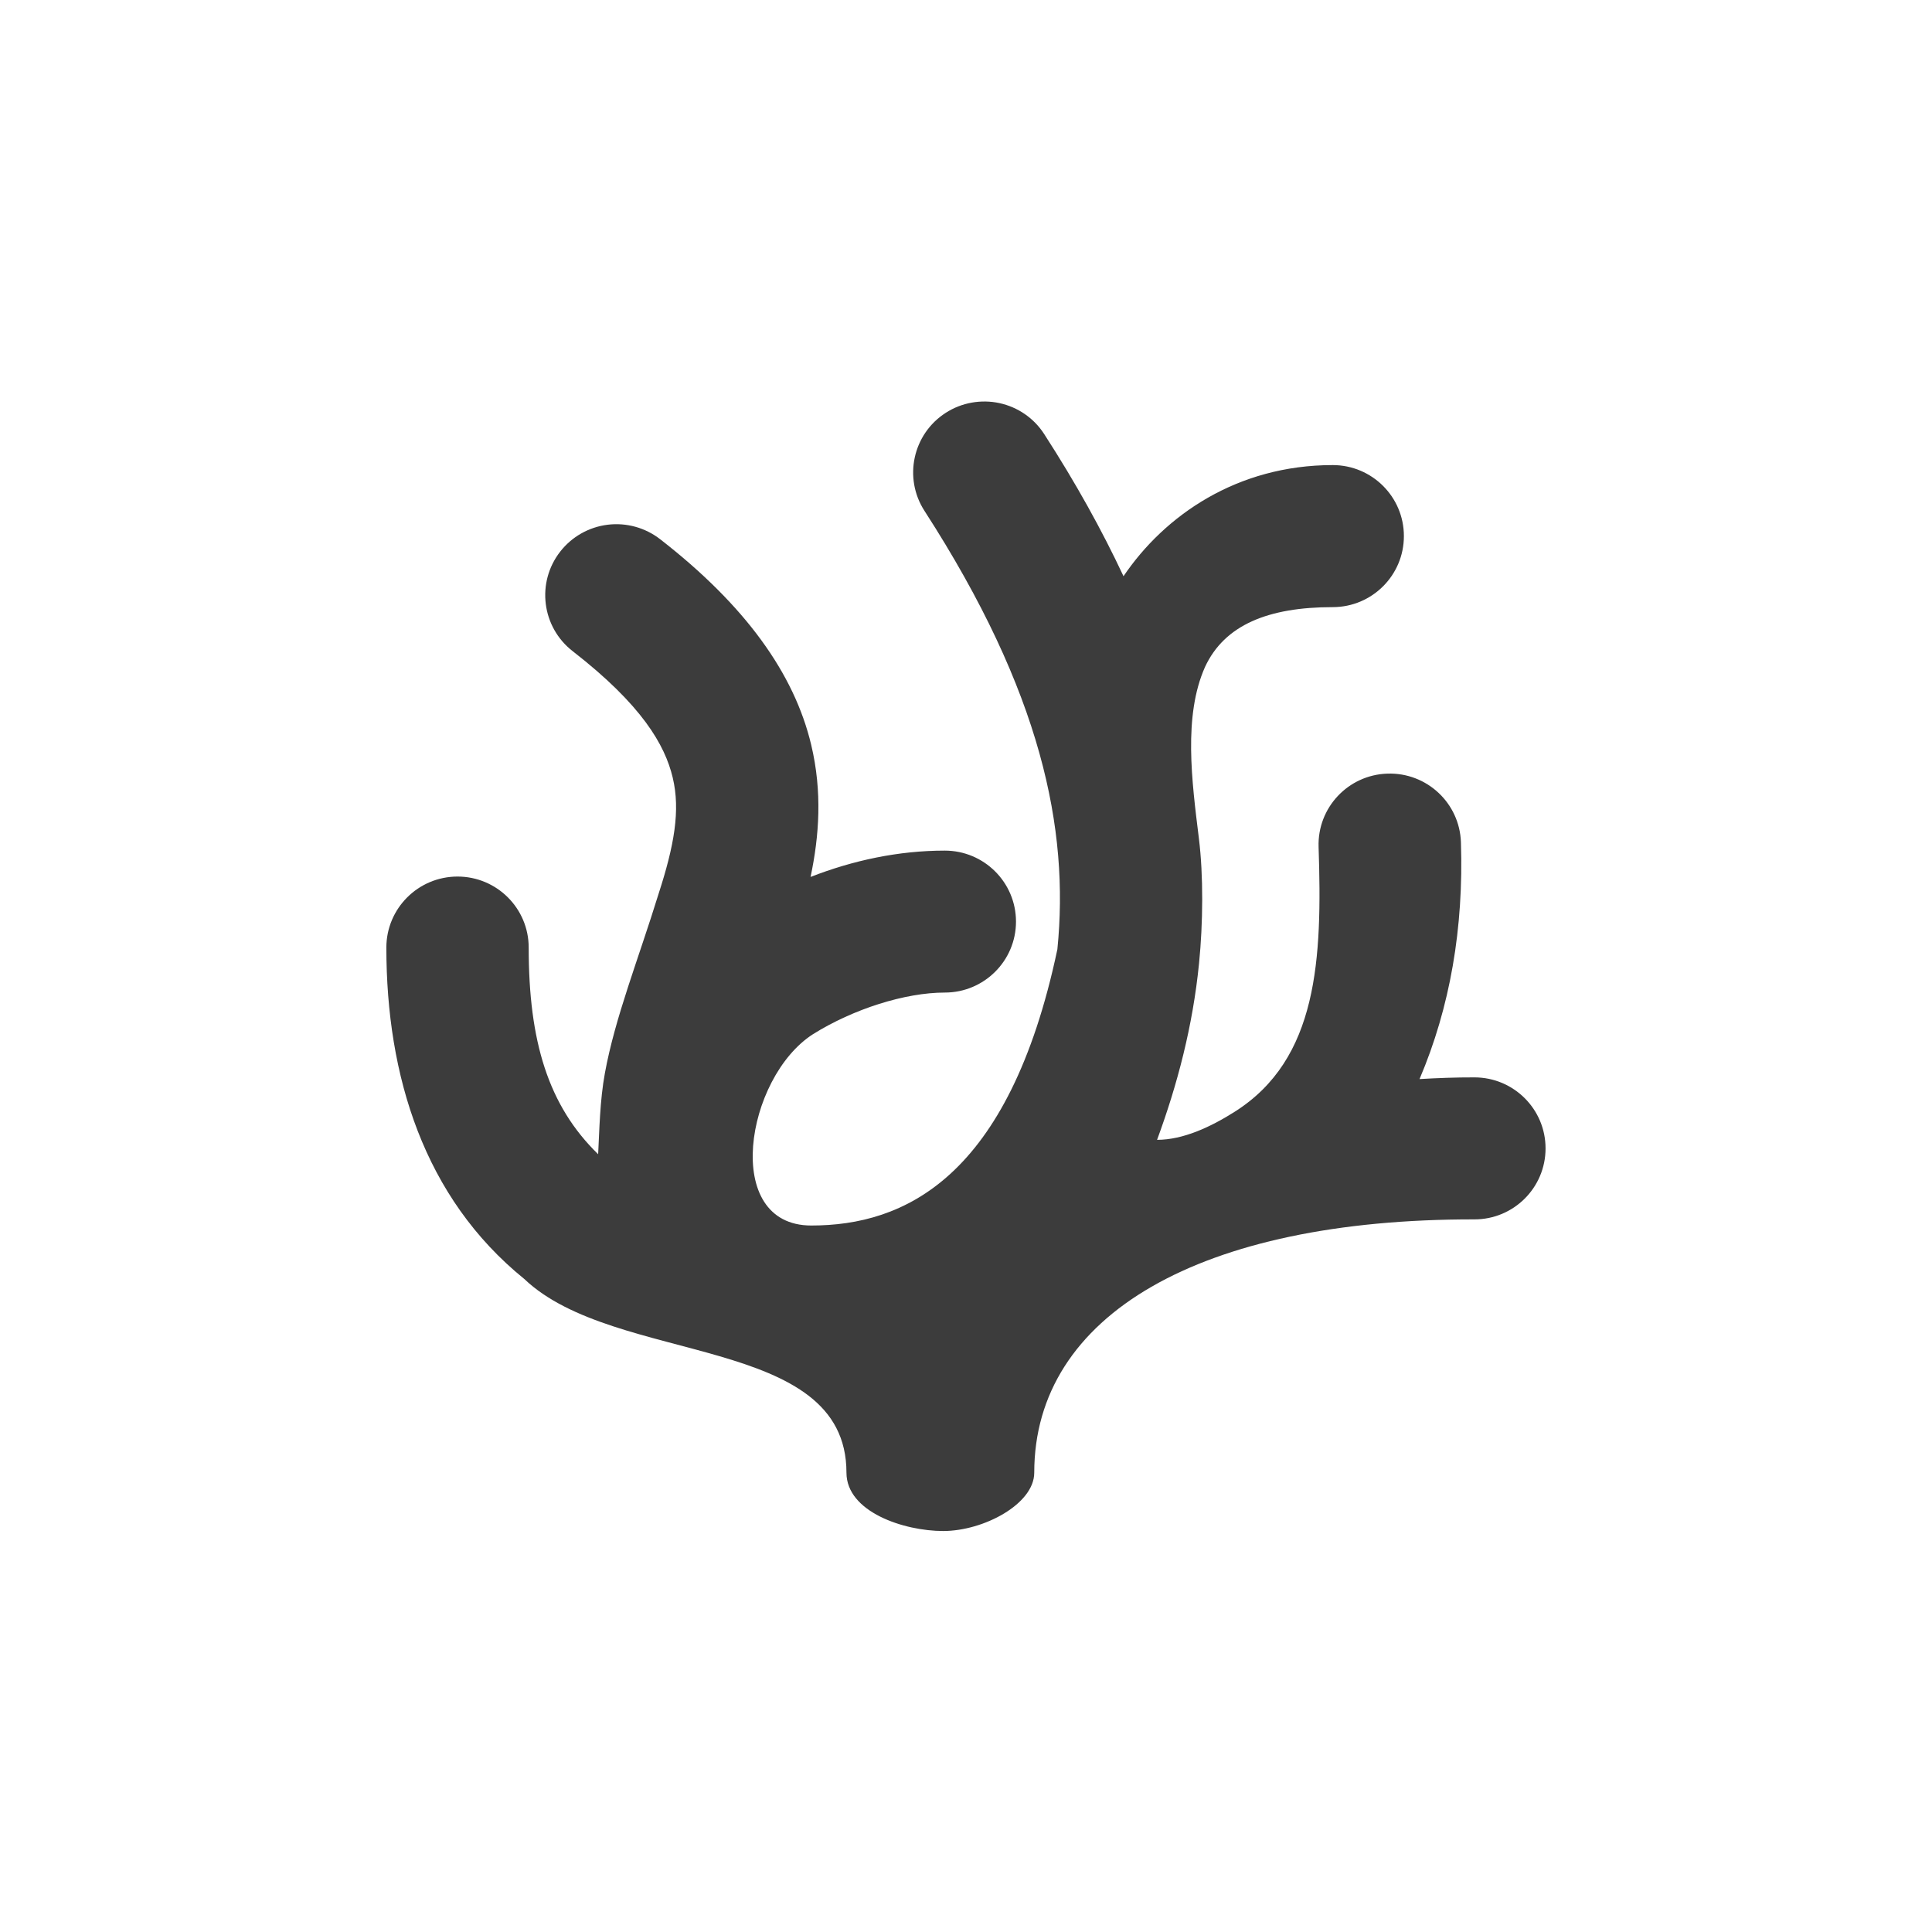
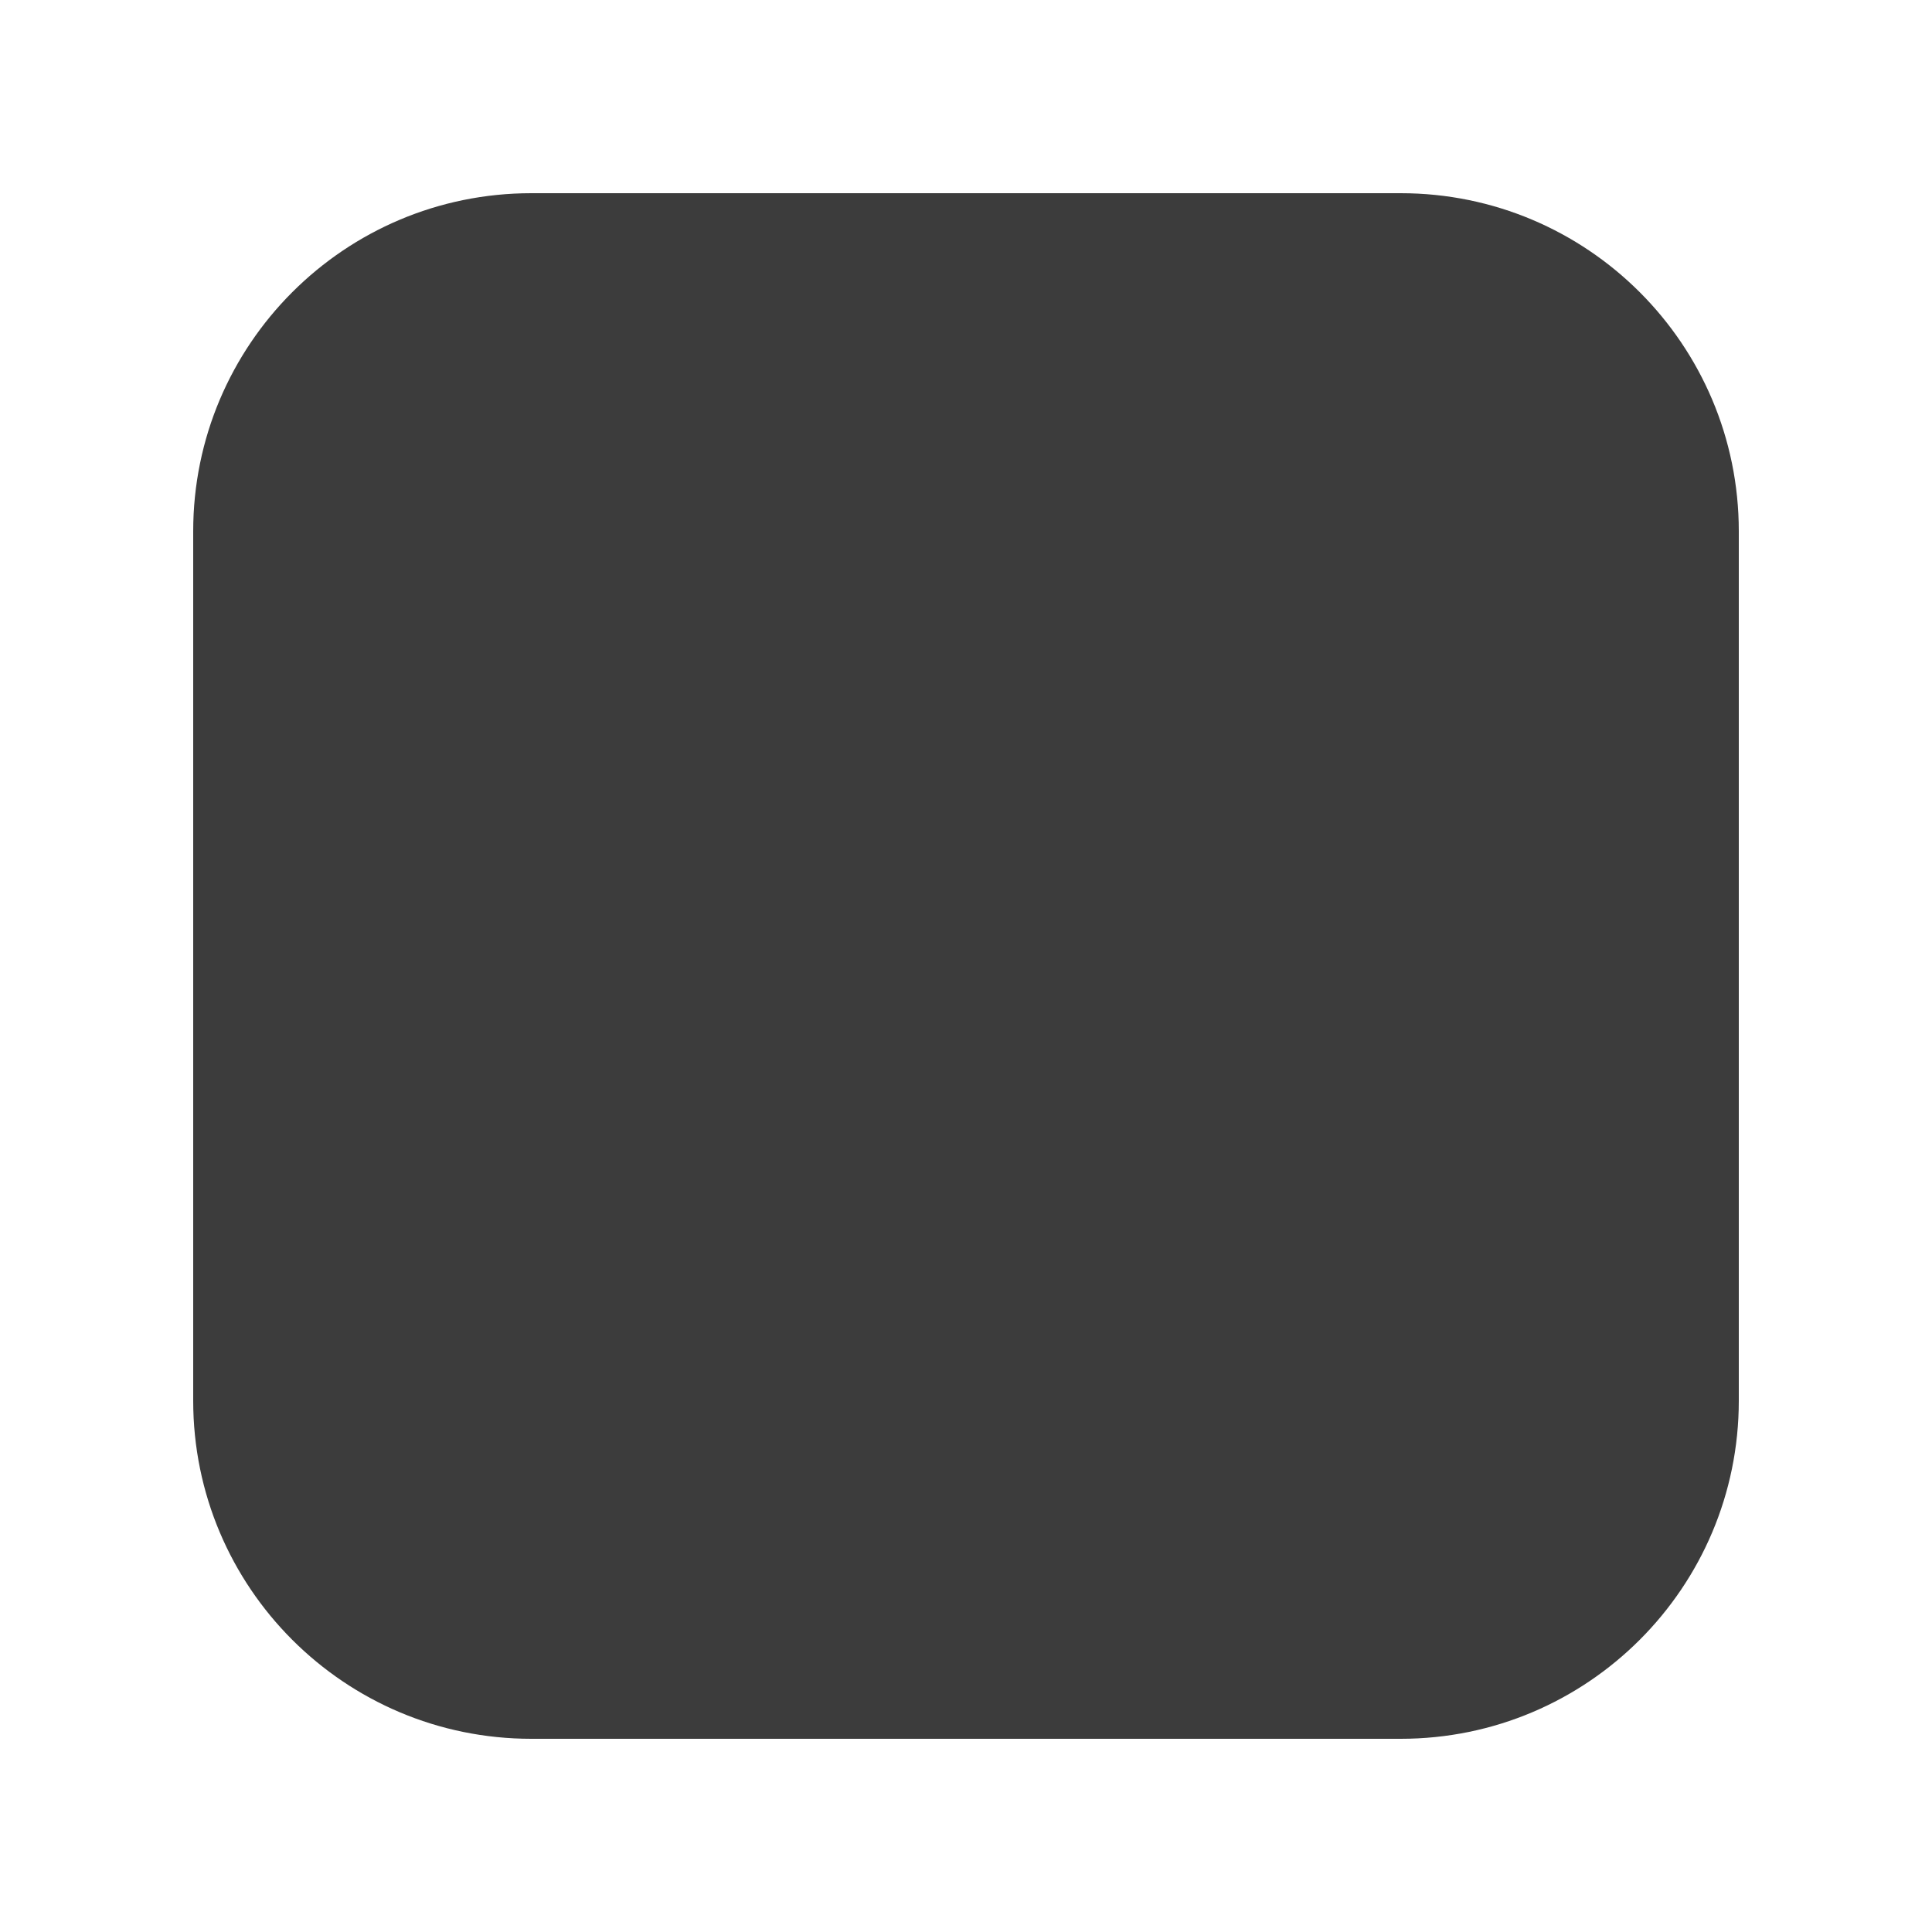
- <svg xmlns="http://www.w3.org/2000/svg" version="1.1" x="0" y="0" width="40" height="40" viewBox="0, 0, 40, 40">
-   <g id="codium_grey_hc_dark_letterpress">
-     <path d="M19.582,8.546 C18.897,8.985 18.7,9.896 19.141,10.578 C21.567,14.335 22.14,17.169 21.892,19.653 C20.888,24.409 18.705,25.373 16.797,25.373 C14.935,25.373 15.434,22.308 16.833,21.411 C17.669,20.889 18.74,20.55 19.561,20.55 C20.375,20.55 21.035,19.892 21.035,19.081 C21.035,18.269 20.375,17.611 19.561,17.611 C18.602,17.611 17.66,17.813 16.782,18.156 C16.961,17.309 17.027,16.394 16.795,15.421 C16.443,13.943 15.429,12.532 13.668,11.164 C13.359,10.924 12.968,10.816 12.58,10.864 C12.192,10.912 11.839,11.112 11.599,11.42 C11.099,12.06 11.215,12.984 11.857,13.482 C13.292,14.597 13.766,15.422 13.928,16.1 C14.09,16.779 13.959,17.508 13.634,18.509 C13.218,19.857 12.735,21.062 12.524,22.216 C12.419,22.784 12.41,23.403 12.384,23.897 C11.35,22.89 10.946,21.56 10.946,19.618 C10.946,18.806 10.286,18.148 9.472,18.148 C8.659,18.149 8,18.806 7.999,19.618 C7.999,22.271 8.775,24.796 10.855,26.48 C12.737,28.274 17.525,27.611 17.525,30.49 C17.525,31.303 18.714,31.698 19.528,31.698 C20.363,31.698 21.413,31.14 21.413,30.49 C21.413,27.223 24.856,25.238 30.524,25.246 C31.338,25.248 31.998,24.59 31.999,23.779 C32.001,22.967 31.342,22.307 30.528,22.306 C30.14,22.305 29.763,22.319 29.39,22.341 C30.024,20.851 30.305,19.21 30.247,17.438 C30.22,16.626 29.539,15.99 28.725,16.017 C27.911,16.043 27.273,16.723 27.3,17.535 C27.377,19.855 27.29,21.927 25.561,23.019 C25.07,23.33 24.498,23.599 23.956,23.599 C24.377,22.455 24.695,21.247 24.825,19.945 C24.908,19.114 24.917,18.127 24.822,17.36 C24.675,16.172 24.497,14.825 24.948,13.81 C25.353,12.936 26.261,12.57 27.594,12.57 C28.407,12.569 29.066,11.911 29.066,11.1 C29.067,10.288 28.407,9.63 27.594,9.629 C25.613,9.629 24.112,10.671 23.261,11.93 C22.816,10.98 22.274,10.001 21.619,8.987 C21.408,8.659 21.075,8.429 20.693,8.346 C20.504,8.305 20.308,8.302 20.118,8.336 C19.927,8.37 19.745,8.441 19.582,8.546 z" fill="#3C3C3C" id="path6008" />
-   </g>
+ <svg xmlns="http://www.w3.org/2000/svg" version="1.1" width="40" height="40" viewBox="0 0 40 40">
+   <rect x="4" y="4" width="32" height="32" rx="7" fill="#3C3C3C" />
</svg>
